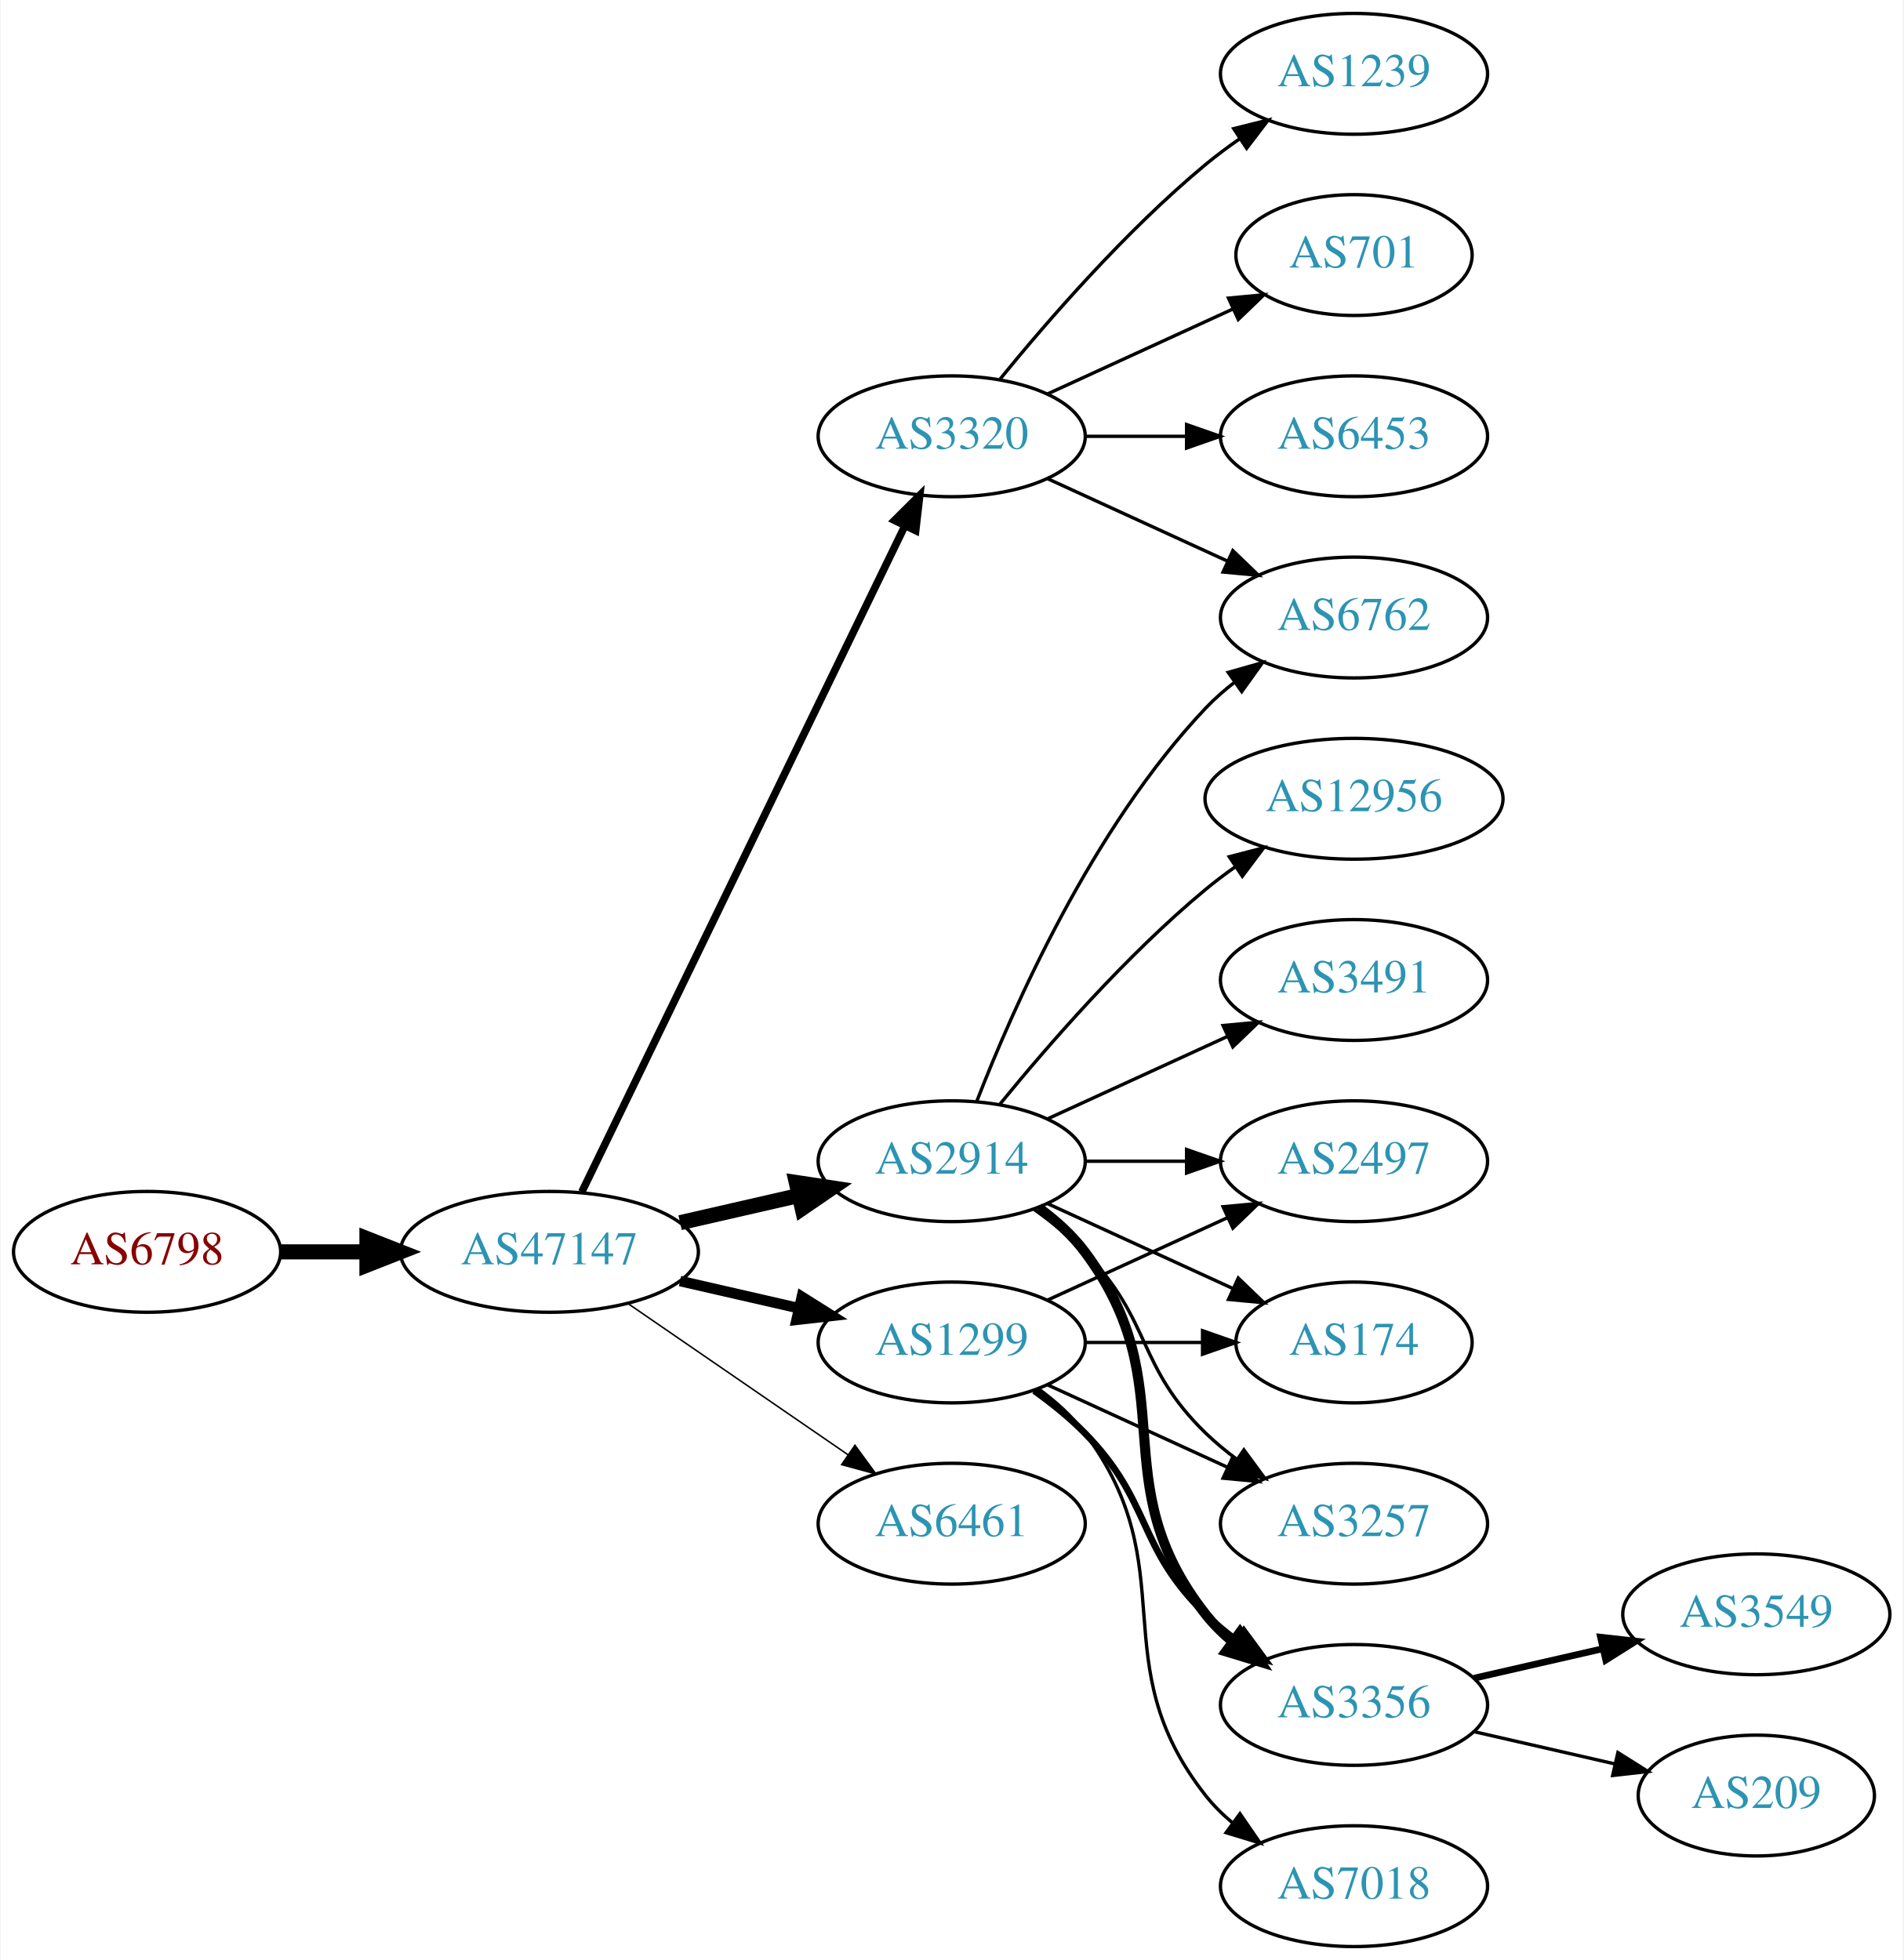
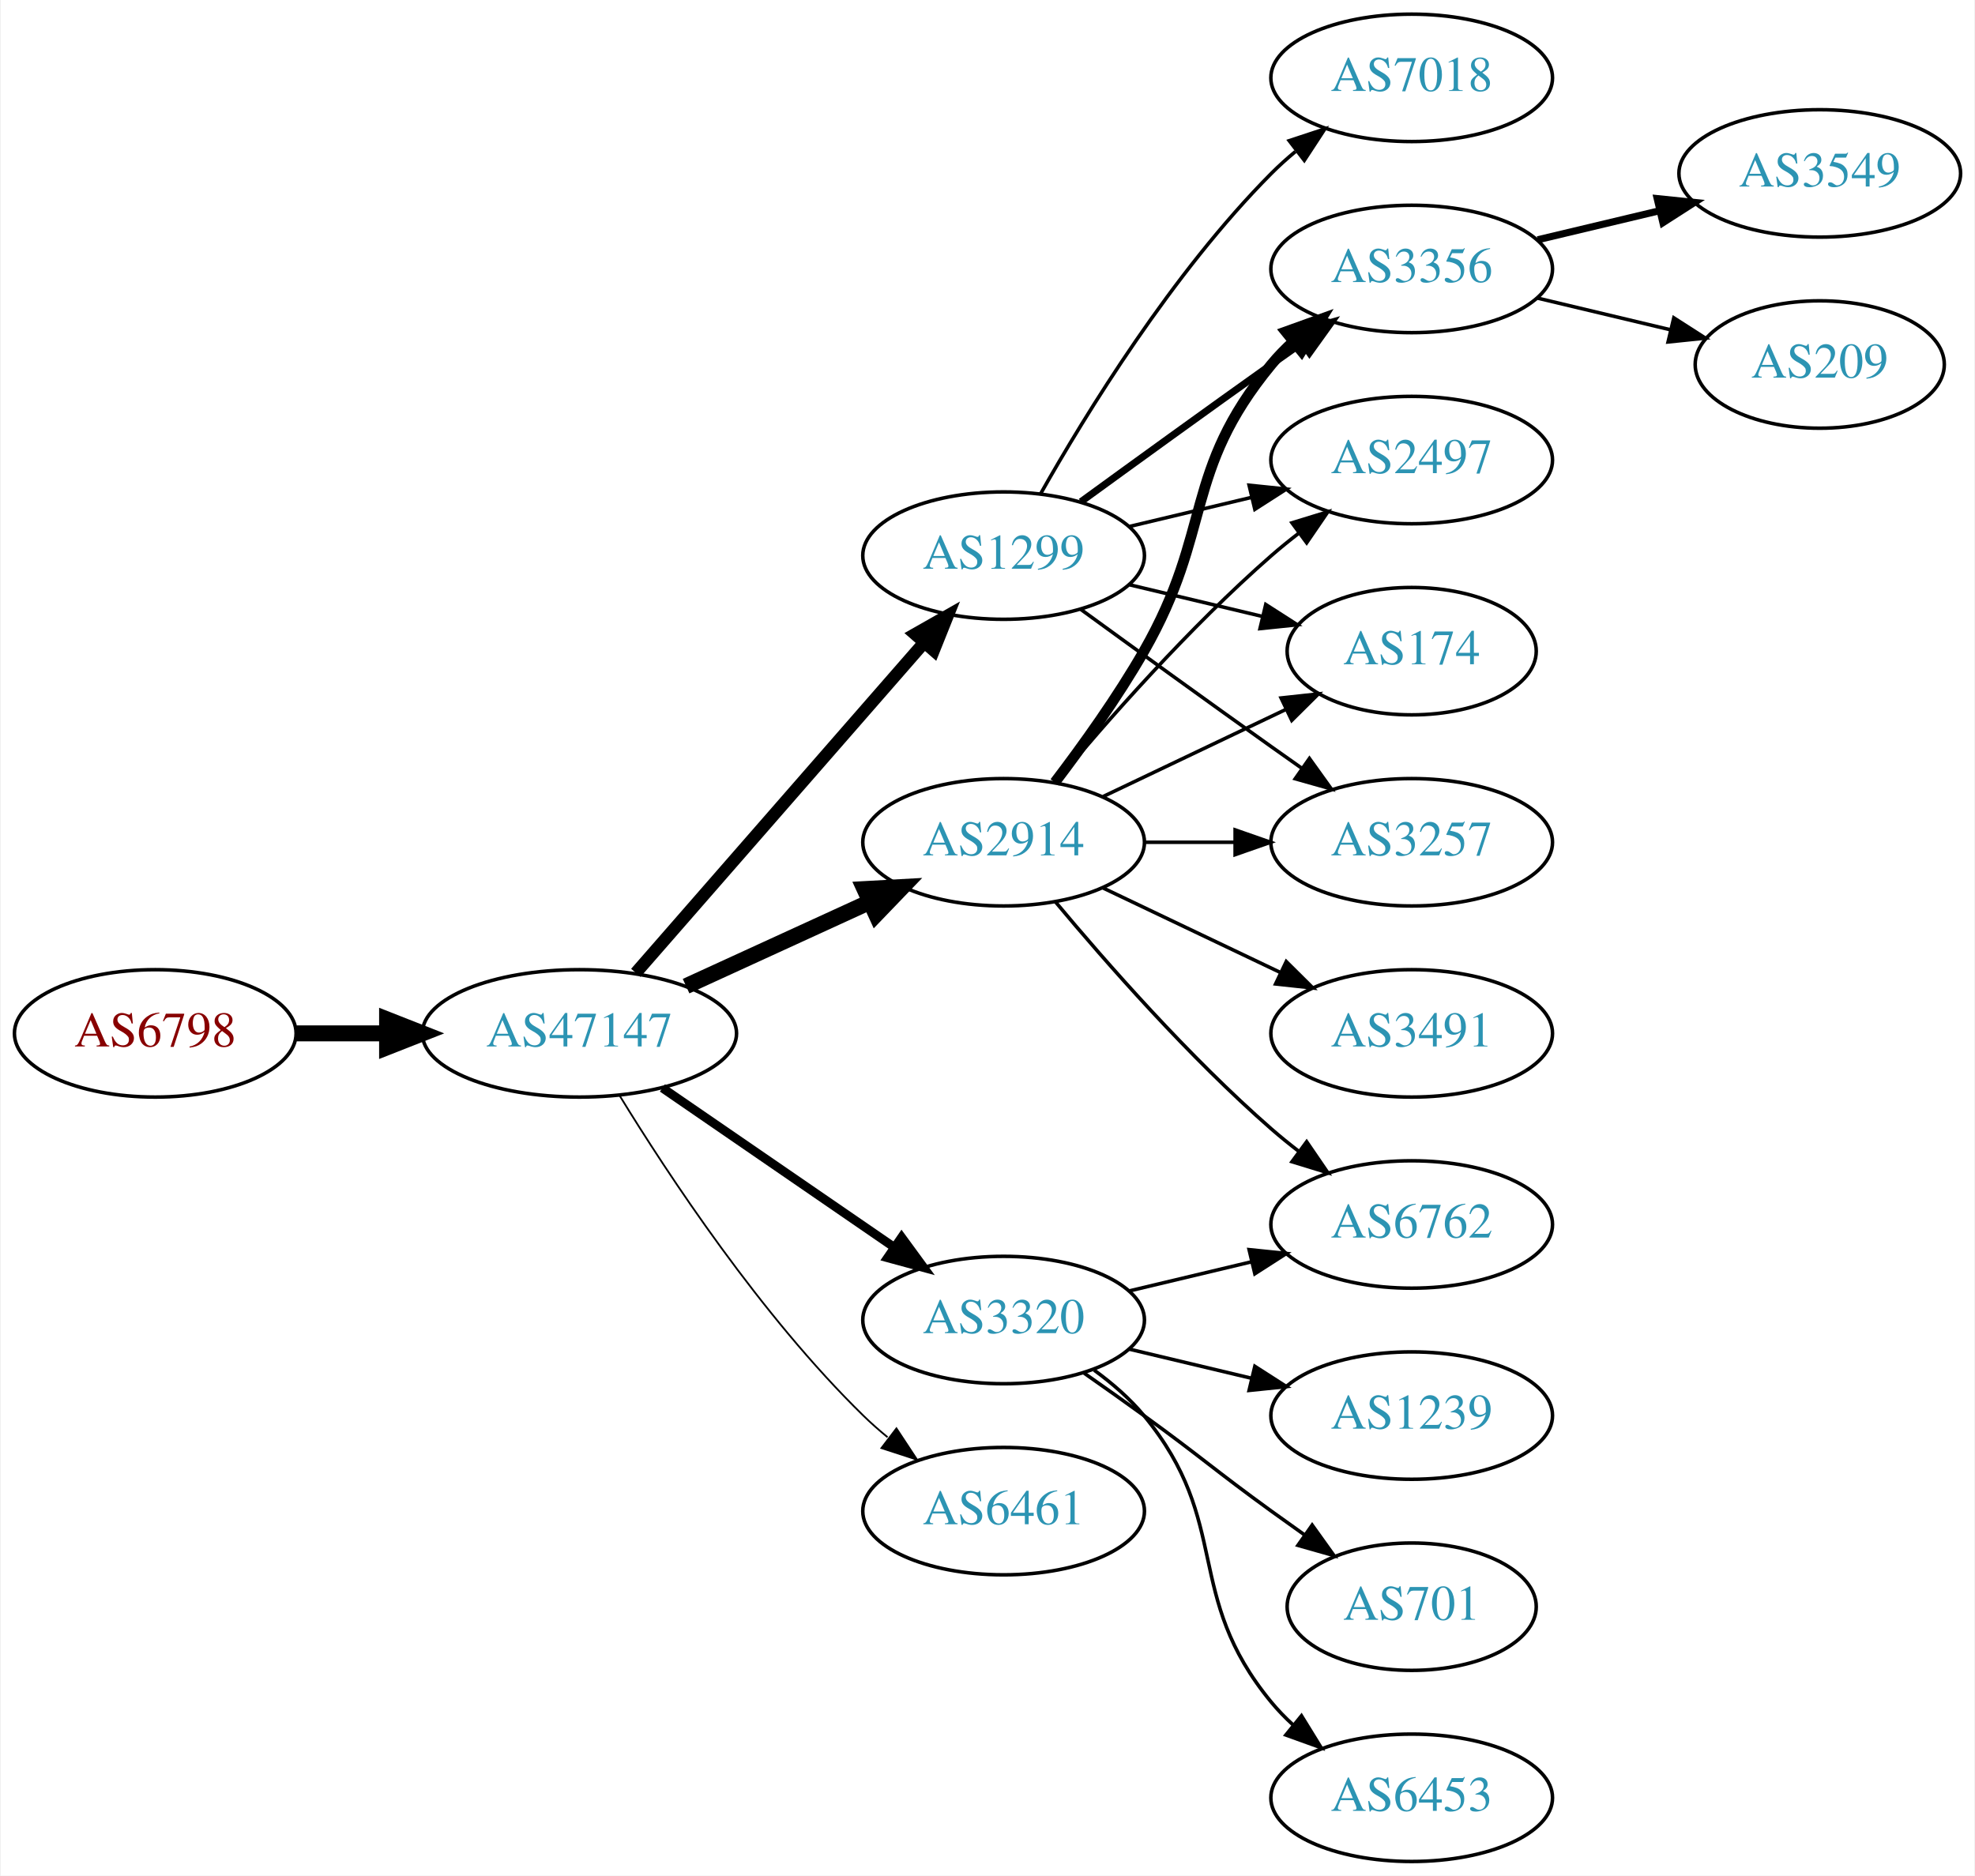
- <svg xmlns="http://www.w3.org/2000/svg" xmlns:xlink="http://www.w3.org/1999/xlink" width="567pt" height="584pt" viewBox="0.00 0.00 566.66 584.00">
-   <g id="graph0" class="graph" transform="scale(1 1) rotate(0) translate(4 580)">
-     <polygon fill="white" stroke="none" points="-4,4 -4,-580 562.663,-580 562.663,4 -4,4" />
+ <svg xmlns="http://www.w3.org/2000/svg" xmlns:xlink="http://www.w3.org/1999/xlink" width="558pt" height="530pt" viewBox="0.00 0.00 557.56 530.00">
+   <g id="graph0" class="graph" transform="scale(1 1) rotate(0) translate(4 526)">
+     <polygon fill="white" stroke="none" points="-4,4 -4,-526 553.564,-526 553.564,4 -4,4" />
    <g id="node1" class="node">
      <g id="a_node1">
        <a xlink:href="/asn/6798" xlink:title="AS6798 ~ Net4You Internet GmbH [AT]">
-           <ellipse fill="#ffffff" stroke="black" cx="39.647" cy="-207" rx="39.794" ry="18" />
-           <text text-anchor="middle" x="39.647" y="-203.3" font-family="Times,serif" font-size="14.00" fill="#880000">AS6798</text>
+           <ellipse fill="#ffffff" stroke="black" cx="39.647" cy="-234" rx="39.794" ry="18" />
+           <text text-anchor="middle" x="39.647" y="-230.3" font-family="Times,serif" font-size="14.00" fill="#880000">AS6798</text>
        </a>
      </g>
    </g>
    <g id="node2" class="node">
      <g id="a_node2">
        <a xlink:href="/asn/47147" xlink:title="AS47147 ~ ANEXIA Internetdienstleistungs GmbH [AT]">
-           <ellipse fill="#ffffff" stroke="black" cx="159.489" cy="-207" rx="44.393" ry="18" />
-           <text text-anchor="middle" x="159.489" y="-203.3" font-family="Times,serif" font-size="14.00" fill="#2c94b3">AS47147</text>
+           <ellipse fill="#ffffff" stroke="black" cx="159.489" cy="-234" rx="44.393" ry="18" />
+           <text text-anchor="middle" x="159.489" y="-230.3" font-family="Times,serif" font-size="14.00" fill="#2c94b3">AS47147</text>
        </a>
      </g>
    </g>
    <g id="edge1" class="edge">
-       <path fill="none" stroke="black" stroke-width="4.5" d="M79.559,-207C87.662,-207 96.337,-207 104.863,-207" />
-       <polygon fill="black" stroke="black" stroke-width="4.5" points="105.141,-210.938 115.141,-207 105.141,-203.063 105.141,-210.938" />
+       <path fill="none" stroke="black" stroke-width="4.5" d="M79.559,-234C87.662,-234 96.337,-234 104.863,-234" />
+       <polygon fill="black" stroke="black" stroke-width="4.5" points="105.141,-237.938 115.141,-234 105.141,-230.063 105.141,-237.938" />
    </g>
    <g id="node3" class="node">
      <g id="a_node3">
        <a xlink:href="/asn/1299" xlink:title="AS1299 ~ Telia Carrier [EU]">
-           <ellipse fill="#ffffff" stroke="black" cx="279.332" cy="-180" rx="39.794" ry="18" />
-           <text text-anchor="middle" x="279.332" y="-176.3" font-family="Times,serif" font-size="14.00" fill="#2c94b3">AS1299</text>
+           <ellipse fill="#ffffff" stroke="black" cx="279.332" cy="-369" rx="39.794" ry="18" />
+           <text text-anchor="middle" x="279.332" y="-365.3" font-family="Times,serif" font-size="14.00" fill="#2c94b3">AS1299</text>
        </a>
      </g>
    </g>
    <g id="edge2" class="edge">
-       <path fill="none" stroke="black" stroke-width="3.15" d="M198.424,-198.308C209.664,-195.733 222.077,-192.889 233.7,-190.226" />
-       <polygon fill="black" stroke="black" stroke-width="3.15" points="234.696,-193.588 243.662,-187.943 233.133,-186.765 234.696,-193.588" />
+       <path fill="none" stroke="black" stroke-width="3.5" d="M175.414,-251.098C195.956,-274.631 233.075,-317.155 256.672,-344.187" />
+       <polygon fill="black" stroke="black" stroke-width="3.5" points="254.315,-346.809 263.528,-352.041 259.589,-342.206 254.315,-346.809" />
    </g>
    <g id="node4" class="node">
      <g id="a_node4">
-         <a xlink:href="/asn/2914" xlink:title="AS2914 ~ NTT America, Inc. [US]">
-           <ellipse fill="#ffffff" stroke="black" cx="279.332" cy="-234" rx="39.794" ry="18" />
-           <text text-anchor="middle" x="279.332" y="-230.3" font-family="Times,serif" font-size="14.00" fill="#2c94b3">AS2914</text>
+         <a xlink:href="/asn/6461" xlink:title="AS6461 ~ Zayo Bandwidth [US]">
+           <ellipse fill="#ffffff" stroke="black" cx="279.332" cy="-99" rx="39.794" ry="18" />
+           <text text-anchor="middle" x="279.332" y="-95.3" font-family="Times,serif" font-size="14.00" fill="#2c94b3">AS6461</text>
        </a>
      </g>
    </g>
    <g id="edge3" class="edge">
-       <path fill="none" stroke="black" stroke-width="4.5" d="M198.424,-215.692C209.664,-218.267 222.077,-221.111 233.7,-223.774" />
-       <polygon fill="black" stroke="black" stroke-width="4.5" points="233.035,-227.661 243.662,-226.057 234.794,-219.985 233.035,-227.661" />
+       <path fill="none" stroke="black" stroke-width="0.5" d="M170.755,-216.56C184.563,-194.009 210.752,-154.278 239.685,-126 241.825,-123.908 244.142,-121.863 246.542,-119.894" />
+       <polygon fill="black" stroke="black" stroke-width="0.5" points="249.053,-122.382 254.884,-113.536 244.809,-116.815 249.053,-122.382" />
    </g>
    <g id="node5" class="node">
      <g id="a_node5">
-         <a xlink:href="/asn/6461" xlink:title="AS6461 ~ Zayo Bandwidth [US]">
-           <ellipse fill="#ffffff" stroke="black" cx="279.332" cy="-126" rx="39.794" ry="18" />
-           <text text-anchor="middle" x="279.332" y="-122.3" font-family="Times,serif" font-size="14.00" fill="#2c94b3">AS6461</text>
+         <a xlink:href="/asn/2914" xlink:title="AS2914 ~ NTT America, Inc. [US]">
+           <ellipse fill="#ffffff" stroke="black" cx="279.332" cy="-288" rx="39.794" ry="18" />
+           <text text-anchor="middle" x="279.332" y="-284.3" font-family="Times,serif" font-size="14.00" fill="#2c94b3">AS2914</text>
        </a>
      </g>
    </g>
    <g id="edge4" class="edge">
-       <path fill="none" stroke="black" stroke-width="0.45" d="M182.932,-191.574C201.513,-178.802 228.074,-160.545 248.453,-146.537" />
-       <polygon fill="black" stroke="black" stroke-width="0.45" points="250.509,-149.371 256.768,-140.822 246.544,-143.602 250.509,-149.371" />
+       <path fill="none" stroke="black" stroke-width="4.5" d="M189.619,-247.348C205.23,-254.502 224.628,-263.391 241.3,-271.03" />
+       <polygon fill="black" stroke="black" stroke-width="4.5" points="240.02,-274.775 250.752,-275.362 243.301,-267.616 240.02,-274.775" />
    </g>
    <g id="node6" class="node">
      <g id="a_node6">
        <a xlink:href="/asn/3320" xlink:title="AS3320 ~ DTAG [DE]">
-           <ellipse fill="#ffffff" stroke="black" cx="279.332" cy="-450" rx="39.794" ry="18" />
-           <text text-anchor="middle" x="279.332" y="-446.3" font-family="Times,serif" font-size="14.00" fill="#2c94b3">AS3320</text>
+           <ellipse fill="#ffffff" stroke="black" cx="279.332" cy="-153" rx="39.794" ry="18" />
+           <text text-anchor="middle" x="279.332" y="-149.3" font-family="Times,serif" font-size="14.00" fill="#2c94b3">AS3320</text>
        </a>
      </g>
    </g>
    <g id="edge5" class="edge">
-       <path fill="none" stroke="black" stroke-width="2.25" d="M169.154,-224.868C189.635,-267.101 241.122,-373.272 265.348,-423.227" />
-       <polygon fill="black" stroke="black" stroke-width="2.25" points="262.3,-424.963 269.813,-432.433 268.598,-421.908 262.3,-424.963" />
+       <path fill="none" stroke="black" stroke-width="2.5" d="M182.932,-218.574C201.513,-205.802 228.074,-187.545 248.453,-173.537" />
+       <polygon fill="black" stroke="black" stroke-width="2.5" points="250.509,-176.371 256.768,-167.822 246.544,-170.602 250.509,-176.371" />
    </g>
    <g id="node7" class="node">
      <g id="a_node7">
+         <a xlink:href="/asn/7018" xlink:title="AS7018 ~ AT&amp;T Services, Inc. [US]">
+           <ellipse fill="#ffffff" stroke="black" cx="394.625" cy="-504" rx="39.794" ry="18" />
+           <text text-anchor="middle" x="394.625" y="-500.3" font-family="Times,serif" font-size="14.00" fill="#2c94b3">AS7018</text>
+         </a>
+       </g>
+     </g>
+     <g id="edge6" class="edge">
+       <path fill="none" stroke="black" d="M289.791,-386.49C302.573,-409.096 327.005,-448.886 354.978,-477 357.089,-479.121 359.385,-481.188 361.77,-483.171" />
+       <polygon fill="black" stroke="black" points="360.023,-486.242 370.086,-489.556 364.286,-480.69 360.023,-486.242" />
+     </g>
+     <g id="node8" class="node">
+       <g id="a_node8">
        <a xlink:href="/asn/3356" xlink:title="AS3356 ~ Level 3 Parent, LLC [US]">
-           <ellipse fill="#ffffff" stroke="black" cx="399.174" cy="-72" rx="39.794" ry="18" />
-           <text text-anchor="middle" x="399.174" y="-68.3" font-family="Times,serif" font-size="14.00" fill="#2c94b3">AS3356</text>
-         </a>
-       </g>
-     </g>
-     <g id="edge16" class="edge">
-       <path fill="none" stroke="black" stroke-width="2" d="M303.926,-165.611C309.182,-161.852 314.513,-157.563 318.978,-153 339.151,-132.383 334.285,-119.094 354.978,-99 357.823,-96.237 360.997,-93.614 364.297,-91.166" />
-       <polygon fill="black" stroke="black" stroke-width="2" points="366.363,-93.993 372.645,-85.462 362.414,-88.214 366.363,-93.993" />
+           <ellipse fill="#ffffff" stroke="black" cx="394.625" cy="-450" rx="39.794" ry="18" />
+           <text text-anchor="middle" x="394.625" y="-446.3" font-family="Times,serif" font-size="14.00" fill="#2c94b3">AS3356</text>
+         </a>
+       </g>
+     </g>
+     <g id="edge7" class="edge">
+       <path fill="none" stroke="black" stroke-width="2" d="M301.18,-384.222C316.114,-395.091 336.727,-410.025 354.978,-423 357.799,-425.005 360.742,-427.085 363.69,-429.159" />
+       <polygon fill="black" stroke="black" stroke-width="2" points="361.717,-432.05 371.914,-434.926 365.736,-426.319 361.717,-432.05" />
+     </g>
+     <g id="node9" class="node">
+       <g id="a_node9">
+         <a xlink:href="/asn/2497" xlink:title="AS2497 ~ Internet Initiative Japan Inc. [JP]">
+           <ellipse fill="#ffffff" stroke="black" cx="394.625" cy="-396" rx="39.794" ry="18" />
+           <text text-anchor="middle" x="394.625" y="-392.3" font-family="Times,serif" font-size="14.00" fill="#2c94b3">AS2497</text>
+         </a>
+       </g>
+     </g>
+     <g id="edge8" class="edge">
+       <path fill="none" stroke="black" d="M314.939,-377.248C325.81,-379.838 337.964,-382.735 349.407,-385.462" />
+       <polygon fill="black" stroke="black" points="348.69,-388.889 359.229,-387.803 350.313,-382.08 348.69,-388.889" />
+     </g>
+     <g id="node10" class="node">
+       <g id="a_node10">
+         <a xlink:href="/asn/174" xlink:title="AS174 ~ Cogent Communications [US]">
+           <ellipse fill="#ffffff" stroke="black" cx="394.625" cy="-342" rx="35.194" ry="18" />
+           <text text-anchor="middle" x="394.625" y="-338.3" font-family="Times,serif" font-size="14.00" fill="#2c94b3">AS174</text>
+         </a>
+       </g>
+     </g>
+     <g id="edge9" class="edge">
+       <path fill="none" stroke="black" d="M314.939,-360.752C326.733,-357.942 340.038,-354.771 352.306,-351.847" />
+       <polygon fill="black" stroke="black" points="353.394,-355.186 362.311,-349.463 351.772,-348.376 353.394,-355.186" />
    </g>
    <g id="node11" class="node">
      <g id="a_node11">
-         <a xlink:href="/asn/2497" xlink:title="AS2497 ~ Internet Initiative Japan Inc. [JP]">
-           <ellipse fill="#ffffff" stroke="black" cx="399.174" cy="-234" rx="39.794" ry="18" />
-           <text text-anchor="middle" x="399.174" y="-230.3" font-family="Times,serif" font-size="14.00" fill="#2c94b3">AS2497</text>
-         </a>
-       </g>
+         <a xlink:href="/asn/3257" xlink:title="AS3257 ~ GTT [DE]">
+           <ellipse fill="#ffffff" stroke="black" cx="394.625" cy="-288" rx="39.794" ry="18" />
+           <text text-anchor="middle" x="394.625" y="-284.3" font-family="Times,serif" font-size="14.00" fill="#2c94b3">AS3257</text>
+         </a>
+       </g>
+     </g>
+     <g id="edge10" class="edge">
+       <path fill="none" stroke="black" d="M301.18,-353.778C316.114,-342.909 336.727,-327.975 354.978,-315 357.799,-312.995 360.742,-310.915 363.69,-308.841" />
+       <polygon fill="black" stroke="black" points="365.736,-311.681 371.914,-303.074 361.717,-305.95 365.736,-311.681" />
+     </g>
+     <g id="edge13" class="edge">
+       <path fill="none" stroke="black" stroke-width="3" d="M293.793,-304.913C301.686,-315.27 311.535,-328.992 318.978,-342 338.543,-376.194 329.913,-392.606 354.978,-423 356.833,-425.25 358.92,-427.396 361.139,-429.424" />
+       <polygon fill="black" stroke="black" stroke-width="3" points="359.075,-432.256 369.044,-435.844 363.488,-426.823 359.075,-432.256" />
    </g>
    <g id="edge15" class="edge">
-       <path fill="none" stroke="black" d="M307.96,-192.661C323.917,-199.973 344.188,-209.261 361.471,-217.181" />
-       <polygon fill="black" stroke="black" points="360.169,-220.435 370.718,-221.419 363.085,-214.071 360.169,-220.435" />
+       <path fill="none" stroke="black" d="M293.962,-304.817C308.244,-321.929 331.791,-348.745 354.978,-369 357.444,-371.154 360.082,-373.294 362.78,-375.372" />
+       <polygon fill="black" stroke="black" points="360.805,-378.264 370.934,-381.37 364.953,-372.625 360.805,-378.264" />
+     </g>
+     <g id="edge16" class="edge">
+       <path fill="none" stroke="black" d="M307.468,-300.934C322.9,-308.29 342.385,-317.577 358.92,-325.459" />
+       <polygon fill="black" stroke="black" points="357.729,-328.768 368.262,-329.911 360.741,-322.449 357.729,-328.768" />
+     </g>
+     <g id="edge18" class="edge">
+       <path fill="none" stroke="black" d="M319.004,-288C327.207,-288 335.971,-288 344.503,-288" />
+       <polygon fill="black" stroke="black" points="344.742,-291.5 354.742,-288 344.742,-284.5 344.742,-291.5" />
+     </g>
+     <g id="node14" class="node">
+       <g id="a_node14">
+         <a xlink:href="/asn/3491" xlink:title="AS3491 ~ PCCW Global, Inc. [US]">
+           <ellipse fill="#ffffff" stroke="black" cx="394.625" cy="-234" rx="39.794" ry="18" />
+           <text text-anchor="middle" x="394.625" y="-230.3" font-family="Times,serif" font-size="14.00" fill="#2c94b3">AS3491</text>
+         </a>
+       </g>
+     </g>
+     <g id="edge14" class="edge">
+       <path fill="none" stroke="black" d="M307.468,-275.066C322.462,-267.919 341.283,-258.948 357.506,-251.215" />
+       <polygon fill="black" stroke="black" points="359.188,-254.291 366.71,-246.829 356.177,-247.972 359.188,-254.291" />
+     </g>
+     <g id="node15" class="node">
+       <g id="a_node15">
+         <a xlink:href="/asn/6762" xlink:title="AS6762 ~ TELECOM ITALIA SPARKLE S.p.A. [IT]">
+           <ellipse fill="#ffffff" stroke="black" cx="394.625" cy="-180" rx="39.794" ry="18" />
+           <text text-anchor="middle" x="394.625" y="-176.3" font-family="Times,serif" font-size="14.00" fill="#2c94b3">AS6762</text>
+         </a>
+       </g>
+     </g>
+     <g id="edge17" class="edge">
+       <path fill="none" stroke="black" d="M293.962,-271.183C308.244,-254.071 331.791,-227.255 354.978,-207 357.444,-204.846 360.082,-202.706 362.78,-200.628" />
+       <polygon fill="black" stroke="black" points="364.953,-203.375 370.934,-194.63 360.805,-197.736 364.953,-203.375" />
+     </g>
+     <g id="edge19" class="edge">
+       <path fill="none" stroke="black" d="M314.939,-161.248C325.81,-163.838 337.964,-166.735 349.407,-169.462" />
+       <polygon fill="black" stroke="black" points="348.69,-172.889 359.229,-171.803 350.313,-166.08 348.69,-172.889" />
+     </g>
+     <g id="node16" class="node">
+       <g id="a_node16">
+         <a xlink:href="/asn/1239" xlink:title="AS1239 ~ Sprint [US]">
+           <ellipse fill="#ffffff" stroke="black" cx="394.625" cy="-126" rx="39.794" ry="18" />
+           <text text-anchor="middle" x="394.625" y="-122.3" font-family="Times,serif" font-size="14.00" fill="#2c94b3">AS1239</text>
+         </a>
+       </g>
+     </g>
+     <g id="edge20" class="edge">
+       <path fill="none" stroke="black" d="M314.939,-144.752C325.81,-142.162 337.964,-139.265 349.407,-136.538" />
+       <polygon fill="black" stroke="black" points="350.313,-139.92 359.229,-134.197 348.69,-133.111 350.313,-139.92" />
+     </g>
+     <g id="node17" class="node">
+       <g id="a_node17">
+         <a xlink:href="/asn/701" xlink:title="AS701 ~ UUNET [US]">
+           <ellipse fill="#ffffff" stroke="black" cx="394.625" cy="-72" rx="35.194" ry="18" />
+           <text text-anchor="middle" x="394.625" y="-68.3" font-family="Times,serif" font-size="14.00" fill="#2c94b3">AS701</text>
+         </a>
+       </g>
+     </g>
+     <g id="edge21" class="edge">
+       <path fill="none" stroke="black" d="M302.089,-137.991C307.623,-134.121 313.542,-129.936 318.978,-126 335.178,-114.271 338.778,-110.729 354.978,-99 358.007,-96.807 361.186,-94.537 364.364,-92.287" />
+       <polygon fill="black" stroke="black" points="366.506,-95.059 372.675,-86.445 362.481,-89.333 366.506,-95.059" />
+     </g>
+     <g id="node18" class="node">
+       <g id="a_node18">
+         <a xlink:href="/asn/6453" xlink:title="AS6453 ~ TATA COMMUNICATIONS (AMERICA) INC [US]">
+           <ellipse fill="#ffffff" stroke="black" cx="394.625" cy="-18" rx="39.794" ry="18" />
+           <text text-anchor="middle" x="394.625" y="-14.3" font-family="Times,serif" font-size="14.00" fill="#2c94b3">AS6453</text>
+         </a>
+       </g>
+     </g>
+     <g id="edge22" class="edge">
+       <path fill="none" stroke="black" d="M304.912,-138.844C310.007,-135.128 315.02,-130.799 318.978,-126 344.043,-95.606 329.913,-75.394 354.978,-45 356.833,-42.751 358.92,-40.604 361.139,-38.576" />
+       <polygon fill="black" stroke="black" points="363.488,-41.178 369.044,-32.156 359.075,-35.744 363.488,-41.178" />
    </g>
    <g id="node12" class="node">
      <g id="a_node12">
-         <a xlink:href="/asn/174" xlink:title="AS174 ~ Cogent Communications [US]">
-           <ellipse fill="#ffffff" stroke="black" cx="399.174" cy="-180" rx="35.194" ry="18" />
-           <text text-anchor="middle" x="399.174" y="-176.3" font-family="Times,serif" font-size="14.00" fill="#2c94b3">AS174</text>
-         </a>
-       </g>
-     </g>
-     <g id="edge18" class="edge">
-       <path fill="none" stroke="black" d="M319.244,-180C330.331,-180 342.491,-180 353.873,-180" />
-       <polygon fill="black" stroke="black" points="354.055,-183.5 364.055,-180 354.055,-176.5 354.055,-183.5" />
+         <a xlink:href="/asn/3549" xlink:title="AS3549 ~ Level 3 Parent, LLC [US]">
+           <ellipse fill="#ffffff" stroke="black" cx="509.918" cy="-477" rx="39.794" ry="18" />
+           <text text-anchor="middle" x="509.918" y="-473.3" font-family="Times,serif" font-size="14.00" fill="#2c94b3">AS3549</text>
+         </a>
+       </g>
+     </g>
+     <g id="edge11" class="edge">
+       <path fill="none" stroke="black" stroke-width="2" d="M430.232,-458.248C441.103,-460.838 453.257,-463.735 464.7,-466.462" />
+       <polygon fill="black" stroke="black" stroke-width="2" points="463.983,-469.889 474.522,-468.803 465.606,-463.08 463.983,-469.889" />
    </g>
    <g id="node13" class="node">
      <g id="a_node13">
-         <a xlink:href="/asn/3257" xlink:title="AS3257 ~ GTT [DE]">
-           <ellipse fill="#ffffff" stroke="black" cx="399.174" cy="-126" rx="39.794" ry="18" />
-           <text text-anchor="middle" x="399.174" y="-122.3" font-family="Times,serif" font-size="14.00" fill="#2c94b3">AS3257</text>
-         </a>
-       </g>
-     </g>
-     <g id="edge19" class="edge">
-       <path fill="none" stroke="black" d="M307.96,-167.339C323.917,-160.027 344.188,-150.739 361.471,-142.819" />
-       <polygon fill="black" stroke="black" points="363.085,-145.929 370.718,-138.581 360.169,-139.565 363.085,-145.929" />
-     </g>
-     <g id="node16" class="node">
-       <g id="a_node16">
-         <a xlink:href="/asn/7018" xlink:title="AS7018 ~ AT&amp;T Services, Inc. [US]">
-           <ellipse fill="#ffffff" stroke="black" cx="399.174" cy="-18" rx="39.794" ry="18" />
-           <text text-anchor="middle" x="399.174" y="-14.3" font-family="Times,serif" font-size="14.00" fill="#2c94b3">AS7018</text>
-         </a>
-       </g>
-     </g>
-     <g id="edge17" class="edge">
-       <path fill="none" stroke="black" d="M305.262,-166.118C310.338,-162.389 315.256,-157.984 318.978,-153 349.249,-112.458 323.679,-84.754 354.978,-45 357.303,-42.047 360.047,-39.33 363.006,-36.853" />
-       <polygon fill="black" stroke="black" points="365.199,-39.585 371.203,-30.855 361.065,-33.936 365.199,-39.585" />
-     </g>
-     <g id="edge6" class="edge">
-       <path fill="none" stroke="black" stroke-width="3" d="M305.262,-220.118C310.338,-216.389 315.256,-211.984 318.978,-207 349.249,-166.458 323.679,-138.754 354.978,-99 357.303,-96.047 360.047,-93.33 363.006,-90.853" />
-       <polygon fill="black" stroke="black" stroke-width="3" points="365.199,-93.585 371.203,-84.855 361.065,-87.936 365.199,-93.585" />
-     </g>
-     <g id="node8" class="node">
-       <g id="a_node8">
-         <a xlink:href="/asn/3491" xlink:title="AS3491 ~ PCCW Global, Inc. [US]">
-           <ellipse fill="#ffffff" stroke="black" cx="399.174" cy="-288" rx="39.794" ry="18" />
-           <text text-anchor="middle" x="399.174" y="-284.3" font-family="Times,serif" font-size="14.00" fill="#2c94b3">AS3491</text>
-         </a>
-       </g>
-     </g>
-     <g id="edge7" class="edge">
-       <path fill="none" stroke="black" d="M307.96,-246.661C323.917,-253.973 344.188,-263.261 361.471,-271.181" />
-       <polygon fill="black" stroke="black" points="360.169,-274.435 370.718,-275.419 363.085,-268.071 360.169,-274.435" />
-     </g>
-     <g id="node9" class="node">
-       <g id="a_node9">
-         <a xlink:href="/asn/6762" xlink:title="AS6762 ~ TELECOM ITALIA SPARKLE S.p.A. [IT]">
-           <ellipse fill="#ffffff" stroke="black" cx="399.174" cy="-396" rx="39.794" ry="18" />
-           <text text-anchor="middle" x="399.174" y="-392.3" font-family="Times,serif" font-size="14.00" fill="#2c94b3">AS6762</text>
-         </a>
-       </g>
-     </g>
-     <g id="edge8" class="edge">
-       <path fill="none" stroke="black" d="M286.855,-251.994C297.605,-279.728 321.262,-333.429 354.978,-369 357.564,-371.728 360.481,-374.294 363.55,-376.677" />
-       <polygon fill="black" stroke="black" points="361.704,-379.658 371.898,-382.543 365.728,-373.93 361.704,-379.658" />
-     </g>
-     <g id="node10" class="node">
-       <g id="a_node10">
-         <a xlink:href="/asn/12956" xlink:title="AS12956 ~ TELXIUS [ES]">
-           <ellipse fill="#ffffff" stroke="black" cx="399.174" cy="-342" rx="44.393" ry="18" />
-           <text text-anchor="middle" x="399.174" y="-338.3" font-family="Times,serif" font-size="14.00" fill="#2c94b3">AS12956</text>
-         </a>
-       </g>
-     </g>
-     <g id="edge9" class="edge">
-       <path fill="none" stroke="black" d="M293.751,-251.065C307.865,-268.375 331.28,-295.345 354.978,-315 357.716,-317.271 360.659,-319.494 363.677,-321.63" />
-       <polygon fill="black" stroke="black" points="362.009,-324.725 372.266,-327.379 365.903,-318.908 362.009,-324.725" />
-     </g>
-     <g id="edge10" class="edge">
-       <path fill="none" stroke="black" d="M319.244,-234C328.798,-234 339.147,-234 349.11,-234" />
-       <polygon fill="black" stroke="black" points="349.302,-237.5 359.302,-234 349.302,-230.5 349.302,-237.5" />
-     </g>
-     <g id="edge11" class="edge">
-       <path fill="none" stroke="black" d="M307.96,-221.339C324.377,-213.817 345.358,-204.202 362.955,-196.139" />
-       <polygon fill="black" stroke="black" points="364.7,-199.189 372.332,-191.842 361.783,-192.826 364.7,-199.189" />
+         <a xlink:href="/asn/209" xlink:title="AS209 ~ CenturyLink Communications, LLC [US]">
+           <ellipse fill="#ffffff" stroke="black" cx="509.918" cy="-423" rx="35.194" ry="18" />
+           <text text-anchor="middle" x="509.918" y="-419.3" font-family="Times,serif" font-size="14.00" fill="#2c94b3">AS209</text>
+         </a>
+       </g>
    </g>
    <g id="edge12" class="edge">
-       <path fill="none" stroke="black" d="M303.926,-219.611C309.182,-215.852 314.513,-211.563 318.978,-207 339.151,-186.383 334.285,-173.094 354.978,-153 357.823,-150.237 360.997,-147.614 364.297,-145.166" />
-       <polygon fill="black" stroke="black" points="366.363,-147.994 372.645,-139.462 362.414,-142.214 366.363,-147.994" />
-     </g>
-     <g id="edge22" class="edge">
-       <path fill="none" stroke="black" d="M307.96,-437.339C323.917,-430.027 344.188,-420.739 361.471,-412.819" />
-       <polygon fill="black" stroke="black" points="363.085,-415.929 370.718,-408.581 360.169,-409.565 363.085,-415.929" />
-     </g>
-     <g id="node17" class="node">
-       <g id="a_node17">
-         <a xlink:href="/asn/1239" xlink:title="AS1239 ~ Sprint [US]">
-           <ellipse fill="#ffffff" stroke="black" cx="399.174" cy="-558" rx="39.794" ry="18" />
-           <text text-anchor="middle" x="399.174" y="-554.3" font-family="Times,serif" font-size="14.00" fill="#2c94b3">AS1239</text>
-         </a>
-       </g>
-     </g>
-     <g id="edge20" class="edge">
-       <path fill="none" stroke="black" d="M293.751,-467.065C307.865,-484.375 331.28,-511.345 354.978,-531 358.194,-533.668 361.695,-536.27 365.265,-538.741" />
-       <polygon fill="black" stroke="black" points="363.343,-541.666 373.622,-544.236 367.189,-535.817 363.343,-541.666" />
-     </g>
-     <g id="node18" class="node">
-       <g id="a_node18">
-         <a xlink:href="/asn/701" xlink:title="AS701 ~ UUNET [US]">
-           <ellipse fill="#ffffff" stroke="black" cx="399.174" cy="-504" rx="35.194" ry="18" />
-           <text text-anchor="middle" x="399.174" y="-500.3" font-family="Times,serif" font-size="14.00" fill="#2c94b3">AS701</text>
-         </a>
-       </g>
-     </g>
-     <g id="edge21" class="edge">
-       <path fill="none" stroke="black" d="M307.96,-462.661C324.377,-470.183 345.358,-479.798 362.955,-487.861" />
-       <polygon fill="black" stroke="black" points="361.783,-491.174 372.332,-492.158 364.7,-484.811 361.783,-491.174" />
-     </g>
-     <g id="node19" class="node">
-       <g id="a_node19">
-         <a xlink:href="/asn/6453" xlink:title="AS6453 ~ TATA COMMUNICATIONS (AMERICA) INC [US]">
-           <ellipse fill="#ffffff" stroke="black" cx="399.174" cy="-450" rx="39.794" ry="18" />
-           <text text-anchor="middle" x="399.174" y="-446.3" font-family="Times,serif" font-size="14.00" fill="#2c94b3">AS6453</text>
-         </a>
-       </g>
-     </g>
-     <g id="edge23" class="edge">
-       <path fill="none" stroke="black" d="M319.244,-450C328.798,-450 339.147,-450 349.11,-450" />
-       <polygon fill="black" stroke="black" points="349.302,-453.5 359.302,-450 349.302,-446.5 349.302,-453.5" />
-     </g>
-     <g id="node14" class="node">
-       <g id="a_node14">
-         <a xlink:href="/asn/3549" xlink:title="AS3549 ~ Level 3 Parent, LLC [US]">
-           <ellipse fill="#ffffff" stroke="black" cx="519.017" cy="-99" rx="39.794" ry="18" />
-           <text text-anchor="middle" x="519.017" y="-95.3" font-family="Times,serif" font-size="14.00" fill="#2c94b3">AS3549</text>
-         </a>
-       </g>
-     </g>
-     <g id="edge13" class="edge">
-       <path fill="none" stroke="black" stroke-width="2" d="M434.893,-79.955C446.893,-82.704 460.514,-85.825 473.207,-88.733" />
-       <polygon fill="black" stroke="black" stroke-width="2" points="472.609,-92.187 483.138,-91.009 474.173,-85.364 472.609,-92.187" />
-     </g>
-     <g id="node15" class="node">
-       <g id="a_node15">
-         <a xlink:href="/asn/209" xlink:title="AS209 ~ CenturyLink Communications, LLC [US]">
-           <ellipse fill="#ffffff" stroke="black" cx="519.017" cy="-45" rx="35.194" ry="18" />
-           <text text-anchor="middle" x="519.017" y="-41.3" font-family="Times,serif" font-size="14.00" fill="#2c94b3">AS209</text>
-         </a>
-       </g>
-     </g>
-     <g id="edge14" class="edge">
-       <path fill="none" stroke="black" d="M434.893,-64.045C447.986,-61.045 463.008,-57.603 476.649,-54.478" />
-       <polygon fill="black" stroke="black" points="477.79,-57.807 486.756,-52.162 476.227,-50.984 477.79,-57.807" />
+       <path fill="none" stroke="black" d="M430.232,-441.752C442.026,-438.942 455.331,-435.771 467.599,-432.847" />
+       <polygon fill="black" stroke="black" points="468.687,-436.186 477.604,-430.463 467.065,-429.376 468.687,-436.186" />
    </g>
  </g>
</svg>
